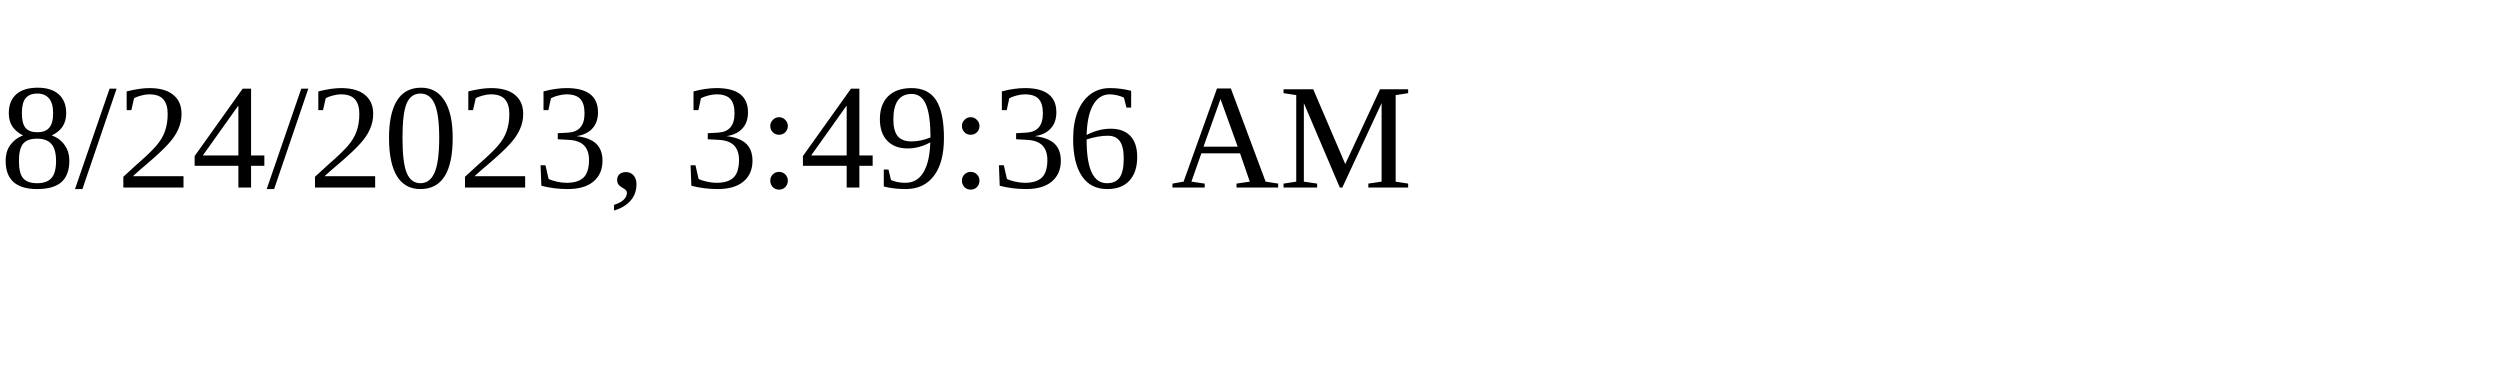
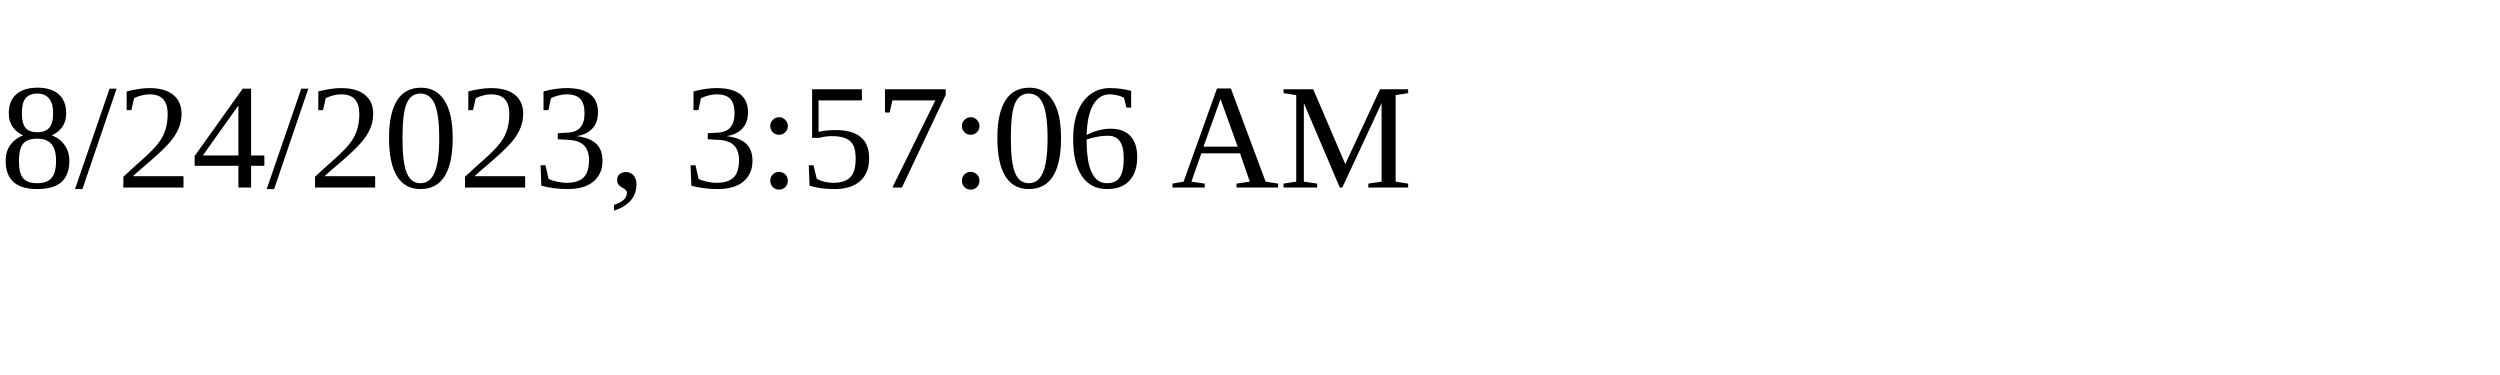
<svg xmlns="http://www.w3.org/2000/svg" height="30" width="200">
-   <text x="0" y="15">8/24/2023, 3:49:36 AM</text>
+   <text x="0" y="15">8/24/2023, 3:57:06 AM</text>
</svg>
